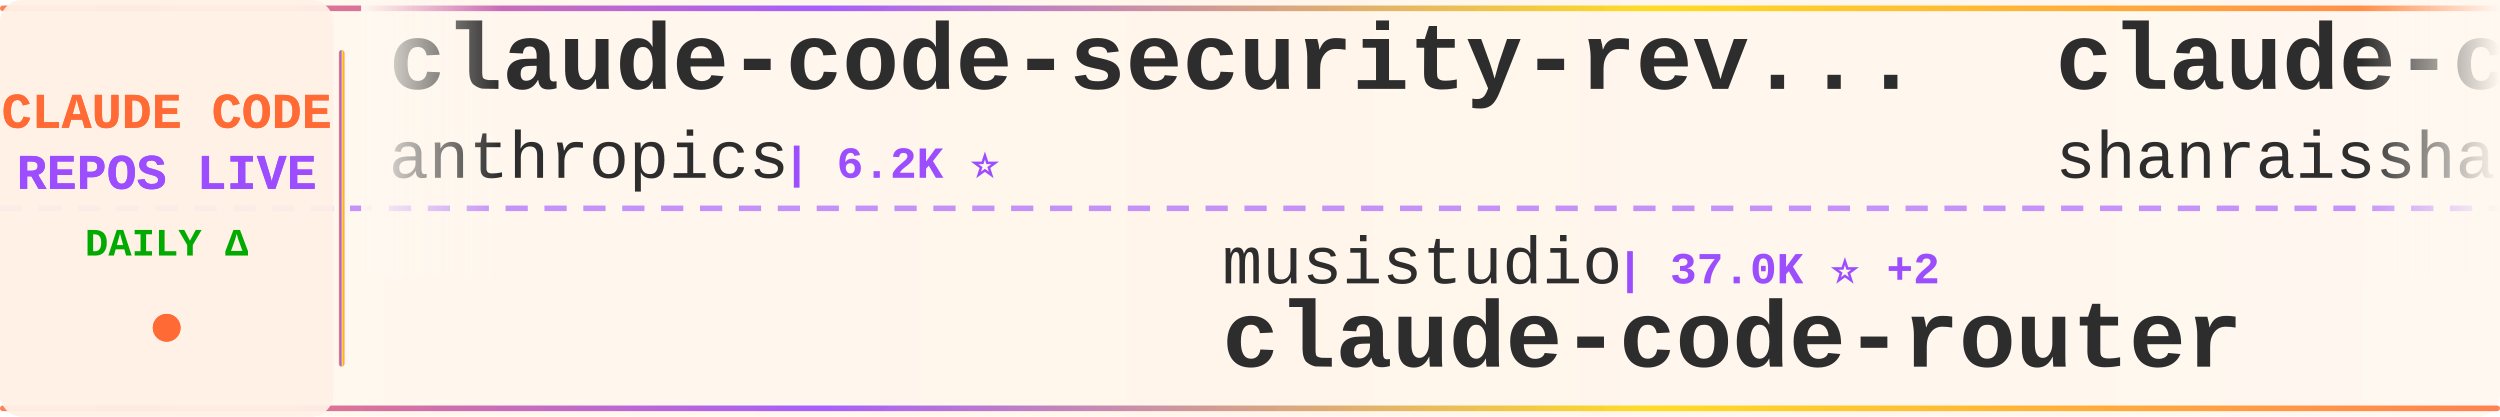
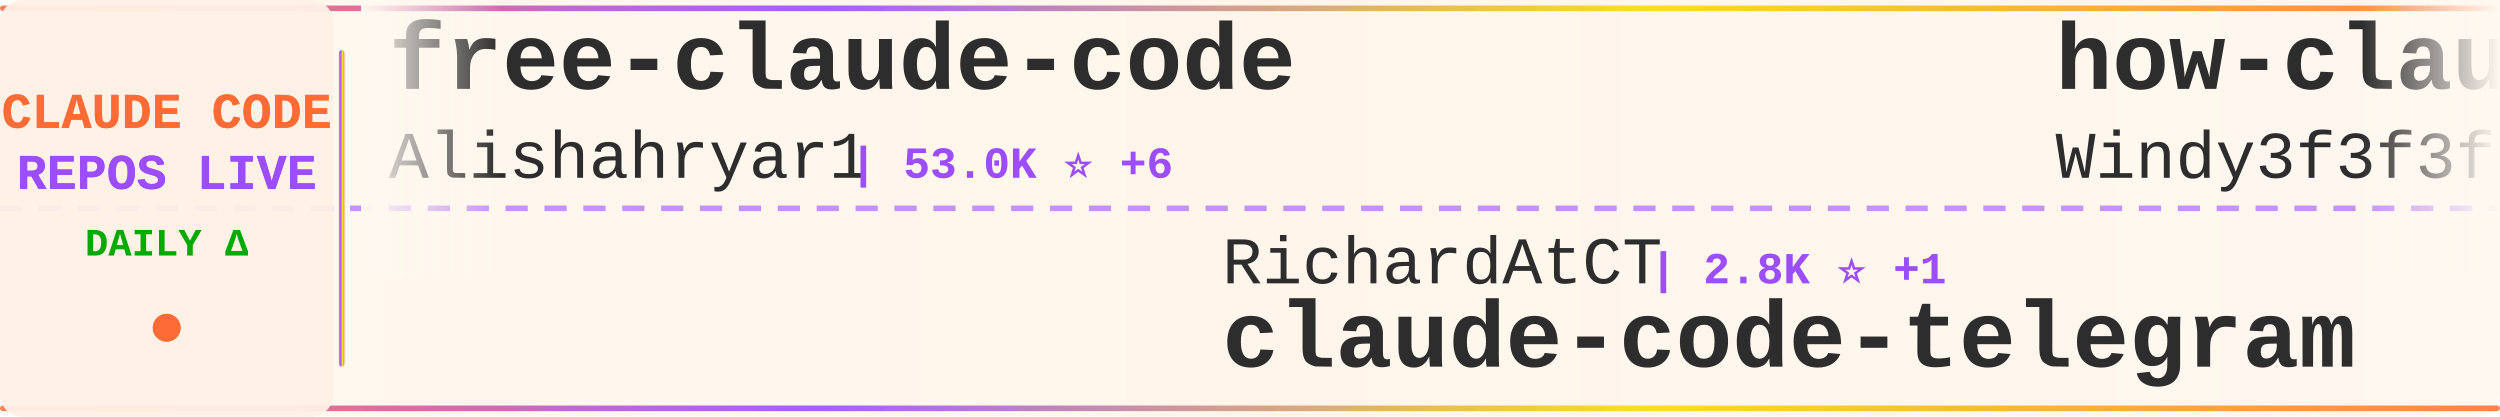
<svg xmlns="http://www.w3.org/2000/svg" width="900" height="150">
  <defs>
    <linearGradient id="tickerBg" x1="0%" y1="0%" x2="100%" y2="0%">
      <stop offset="0%" style="stop-color:#fff8f0;stop-opacity:0.98" />
      <stop offset="50%" style="stop-color:#fff5eb;stop-opacity:1" />
      <stop offset="100%" style="stop-color:#fff8f0;stop-opacity:0.98" />
    </linearGradient>
    <linearGradient id="borderGrad" x1="0%" y1="0%" x2="100%" y2="0%">
      <stop offset="0%" style="stop-color:#FF6B35;stop-opacity:0.85">
        <animate attributeName="stop-opacity" values="0.85;1;0.85" dur="2s" repeatCount="indefinite" />
      </stop>
      <stop offset="33%" style="stop-color:#9C4EFF;stop-opacity:0.9">
        <animate attributeName="stop-opacity" values="0.9;1;0.9" dur="2.2s" repeatCount="indefinite" />
      </stop>
      <stop offset="66%" style="stop-color:#FFD700;stop-opacity:0.85">
        <animate attributeName="stop-opacity" values="0.85;1;0.85" dur="1.8s" repeatCount="indefinite" />
      </stop>
      <stop offset="100%" style="stop-color:#FF6B35;stop-opacity:0.85">
        <animate attributeName="stop-opacity" values="0.85;1;0.85" dur="2s" repeatCount="indefinite" />
      </stop>
    </linearGradient>
    <filter id="textGlow">
      <feGaussianBlur stdDeviation="0.15" result="coloredBlur" />
      <feMerge>
        <feMergeNode in="coloredBlur" />
        <feMergeNode in="SourceGraphic" />
      </feMerge>
    </filter>
    <filter id="metricGlow">
      <feGaussianBlur stdDeviation="0.2" result="coloredBlur" />
      <feMerge>
        <feMergeNode in="coloredBlur" />
        <feMergeNode in="SourceGraphic" />
      </feMerge>
    </filter>
    <linearGradient id="leftFade" x1="0%" y1="0%" x2="100%" y2="0%">
      <stop offset="0%" style="stop-color:#fff8f0;stop-opacity:1" />
      <stop offset="100%" style="stop-color:#fff8f0;stop-opacity:0" />
    </linearGradient>
    <linearGradient id="rightFade" x1="0%" y1="0%" x2="100%" y2="0%">
      <stop offset="0%" style="stop-color:#fff8f0;stop-opacity:0" />
      <stop offset="100%" style="stop-color:#fff8f0;stop-opacity:1" />
    </linearGradient>
  </defs>
  <rect width="900" height="150" fill="url(#tickerBg)" rx="8" />
  <rect x="0" y="2" width="900" height="2" fill="url(#borderGrad)" rx="1" />
  <rect x="0" y="146" width="900" height="2" fill="url(#borderGrad)" rx="1" />
  <line x1="0" y1="75" x2="900" y2="75" stroke="#9C4EFF" stroke-width="2" stroke-dasharray="8 6" opacity="0.6" />
  <rect x="0" y="0" width="120" height="150" fill="#fff0e6" opacity="0.95" rx="8" />
  <text x="60" y="46" font-family="'Courier New', monospace" font-size="18" font-weight="bold" fill="#FF6B35" text-anchor="middle" filter="url(#textGlow)">
    CLAUDE CODE
  </text>
  <text x="60" y="68" font-family="'Courier New', monospace" font-size="18" font-weight="bold" fill="#9C4EFF" text-anchor="middle" filter="url(#textGlow)">
    REPOS LIVE
  </text>
  <text x="60" y="92" font-family="'Courier New', monospace" font-size="14" font-weight="bold" fill="#00aa00" text-anchor="middle">
    DAILY Δ
  </text>
  <circle cx="60" cy="118" r="5" fill="#FF6B35" filter="url(#metricGlow)">
    <animate attributeName="r" values="4;6;4" dur="1.5s" repeatCount="indefinite" />
    <animate attributeName="opacity" values="0.6;1;0.6" dur="1.5s" repeatCount="indefinite" />
  </circle>
  <rect x="122" y="18" width="2" height="114" fill="url(#borderGrad)" rx="1" />
  <clipPath id="tickerClip">
    <rect x="130" y="0" width="770" height="150" />
  </clipPath>
  <g clip-path="url(#tickerClip)">
    <g id="tickerItems">
      <animateTransform attributeName="transform" attributeType="XML" type="translate" from="0 0" to="-3000 0" dur="54s" repeatCount="indefinite" />
      <g transform="translate(0, 0)">
-         <text x="140" y="32" font-family="'Courier New', monospace" font-size="34" font-weight="bold" fill="#2d2d2d">claude-code-security-rev...</text>
-         <text x="140" y="64" font-family="'Courier New', monospace" font-size="24" font-weight="normal" fill="#2d2d2d" opacity="1.0">anthropics</text>
-         <text x="282" y="64" font-family="'Courier New', monospace" font-size="16" font-weight="bold" fill="#9C4EFF"> | 6.2K ⭐</text>
+         <text x="140" y="32" font-family="'Courier New', monospace" font-size="34" font-weight="bold" fill="#2d2d2d">free-claude-code</text>
+         <text x="140" y="64" font-family="'Courier New', monospace" font-size="24" font-weight="normal" fill="#2d2d2d" opacity="1.0">Alishahryar1</text>
+         <text x="306" y="64" font-family="'Courier New', monospace" font-size="16" font-weight="bold" fill="#9C4EFF"> | 53.0K ⭐ +6</text>
      </g>
      <g transform="translate(300, 0)">
-         <text x="140" y="102" font-family="'Courier New', monospace" font-size="24" font-weight="normal" fill="#2d2d2d" opacity="1.0">musistudio</text>
-         <text x="282" y="102" font-family="'Courier New', monospace" font-size="16" font-weight="bold" fill="#9C4EFF"> | 37.0K ⭐ +2</text>
-         <text x="140" y="132" font-family="'Courier New', monospace" font-size="34" font-weight="bold" fill="#2d2d2d">claude-code-router</text>
+         <text x="140" y="102" font-family="'Courier New', monospace" font-size="24" font-weight="normal" fill="#2d2d2d" opacity="1.0">RichardAtCT</text>
+         <text x="294" y="102" font-family="'Courier New', monospace" font-size="16" font-weight="bold" fill="#9C4EFF"> | 2.8K ⭐ +1</text>
+         <text x="140" y="132" font-family="'Courier New', monospace" font-size="34" font-weight="bold" fill="#2d2d2d">claude-code-telegram</text>
      </g>
      <g transform="translate(600, 0)">
-         <text x="140" y="32" font-family="'Courier New', monospace" font-size="34" font-weight="bold" fill="#2d2d2d">claude-code-best-practic...</text>
-         <text x="140" y="64" font-family="'Courier New', monospace" font-size="24" font-weight="normal" fill="#2d2d2d" opacity="1.0">shanraisshan</text>
-         <text x="306" y="64" font-family="'Courier New', monospace" font-size="16" font-weight="bold" fill="#9C4EFF"> | 65.6K ⭐ +3</text>
+         <text x="140" y="32" font-family="'Courier New', monospace" font-size="34" font-weight="bold" fill="#2d2d2d">how-claude-code-works</text>
+         <text x="140" y="64" font-family="'Courier New', monospace" font-size="24" font-weight="normal" fill="#2d2d2d" opacity="1.0">Windy3f3f3f3f</text>
+         <text x="318" y="64" font-family="'Courier New', monospace" font-size="16" font-weight="bold" fill="#9C4EFF"> | 3.6K ⭐</text>
      </g>
      <g transform="translate(900, 0)">
-         <text x="140" y="102" font-family="'Courier New', monospace" font-size="24" font-weight="normal" fill="#2d2d2d" opacity="1.0">alejandrobalderas</text>
-         <text x="366" y="102" font-family="'Courier New', monospace" font-size="16" font-weight="bold" fill="#9C4EFF"> | 2.8K ⭐</text>
-         <text x="140" y="132" font-family="'Courier New', monospace" font-size="34" font-weight="bold" fill="#2d2d2d">claude-code-from-source</text>
+         <text x="140" y="102" font-family="'Courier New', monospace" font-size="24" font-weight="normal" fill="#2d2d2d" opacity="1.0">pengchengneo</text>
+         <text x="306" y="102" font-family="'Courier New', monospace" font-size="16" font-weight="bold" fill="#9C4EFF"> | 1.8K ⭐</text>
+         <text x="140" y="132" font-family="'Courier New', monospace" font-size="34" font-weight="bold" fill="#2d2d2d">Claude-Code</text>
      </g>
      <g transform="translate(1200, 0)">
-         <text x="140" y="32" font-family="'Courier New', monospace" font-size="34" font-weight="bold" fill="#2d2d2d">claude-code-source-code</text>
-         <text x="140" y="64" font-family="'Courier New', monospace" font-size="24" font-weight="normal" fill="#2d2d2d" opacity="1.0">777genius</text>
-         <text x="270" y="64" font-family="'Courier New', monospace" font-size="16" font-weight="bold" fill="#9C4EFF"> | 930 ⭐</text>
+         <text x="140" y="32" font-family="'Courier New', monospace" font-size="34" font-weight="bold" fill="#2d2d2d">claude-code-source</text>
+         <text x="140" y="64" font-family="'Courier New', monospace" font-size="24" font-weight="normal" fill="#2d2d2d" opacity="1.0">hangsman</text>
+         <text x="258" y="64" font-family="'Courier New', monospace" font-size="16" font-weight="bold" fill="#9C4EFF"> | 792 ⭐</text>
      </g>
      <g transform="translate(1500, 0)">
-         <text x="140" y="102" font-family="'Courier New', monospace" font-size="24" font-weight="normal" fill="#2d2d2d" opacity="1.0">ding113</text>
-         <text x="246" y="102" font-family="'Courier New', monospace" font-size="16" font-weight="bold" fill="#9C4EFF"> | 3.3K ⭐</text>
-         <text x="140" y="132" font-family="'Courier New', monospace" font-size="34" font-weight="bold" fill="#2d2d2d">claude-code-hub</text>
+         <text x="140" y="102" font-family="'Courier New', monospace" font-size="24" font-weight="normal" fill="#2d2d2d" opacity="1.0">jqueryscript</text>
+         <text x="306" y="102" font-family="'Courier New', monospace" font-size="16" font-weight="bold" fill="#9C4EFF"> | 508 ⭐</text>
+         <text x="140" y="132" font-family="'Courier New', monospace" font-size="34" font-weight="bold" fill="#2d2d2d">awesome-claude-code</text>
      </g>
      <g transform="translate(1800, 0)">
-         <text x="140" y="32" font-family="'Courier New', monospace" font-size="34" font-weight="bold" fill="#2d2d2d">Auto-claude-code-researc...</text>
-         <text x="140" y="64" font-family="'Courier New', monospace" font-size="24" font-weight="normal" fill="#2d2d2d" opacity="1.0">wanshuiyin</text>
-         <text x="282" y="64" font-family="'Courier New', monospace" font-size="16" font-weight="bold" fill="#9C4EFF"> | 15.7K ⭐ +1</text>
+         <text x="140" y="32" font-family="'Courier New', monospace" font-size="34" font-weight="bold" fill="#2d2d2d">Claude-Code</text>
+         <text x="140" y="64" font-family="'Courier New', monospace" font-size="24" font-weight="normal" fill="#2d2d2d" opacity="1.0">KPR111</text>
+         <text x="234" y="64" font-family="'Courier New', monospace" font-size="16" font-weight="bold" fill="#9C4EFF"> | 18 ⭐</text>
      </g>
      <g transform="translate(2100, 0)">
-         <text x="140" y="102" font-family="'Courier New', monospace" font-size="24" font-weight="normal" fill="#2d2d2d" opacity="1.0">Windy3f3f3f3f</text>
-         <text x="318" y="102" font-family="'Courier New', monospace" font-size="16" font-weight="bold" fill="#9C4EFF"> | 2.6K ⭐</text>
-         <text x="140" y="132" font-family="'Courier New', monospace" font-size="34" font-weight="bold" fill="#2d2d2d">claude-code-from-scratch</text>
+         <text x="140" y="102" font-family="'Courier New', monospace" font-size="24" font-weight="normal" fill="#2d2d2d" opacity="1.0">feiskyer</text>
+         <text x="258" y="102" font-family="'Courier New', monospace" font-size="16" font-weight="bold" fill="#9C4EFF"> | 1.6K ⭐</text>
+         <text x="140" y="132" font-family="'Courier New', monospace" font-size="34" font-weight="bold" fill="#2d2d2d">claude-code-settings</text>
      </g>
      <g transform="translate(2400, 0)">
-         <text x="140" y="32" font-family="'Courier New', monospace" font-size="34" font-weight="bold" fill="#2d2d2d">claude-code-engineering</text>
-         <text x="140" y="64" font-family="'Courier New', monospace" font-size="24" font-weight="normal" fill="#2d2d2d" opacity="1.0">huangjia2019</text>
-         <text x="306" y="64" font-family="'Courier New', monospace" font-size="16" font-weight="bold" fill="#9C4EFF"> | 1.1K ⭐</text>
+         <text x="140" y="32" font-family="'Courier New', monospace" font-size="34" font-weight="bold" fill="#2d2d2d">claude-code-proxy</text>
+         <text x="140" y="64" font-family="'Courier New', monospace" font-size="24" font-weight="normal" fill="#2d2d2d" opacity="1.0">fuergaosi233</text>
+         <text x="306" y="64" font-family="'Courier New', monospace" font-size="16" font-weight="bold" fill="#9C4EFF"> | 2.8K ⭐</text>
      </g>
      <g transform="translate(2700, 0)">
-         <text x="140" y="102" font-family="'Courier New', monospace" font-size="24" font-weight="normal" fill="#2d2d2d" opacity="1.0">ChrisWiles</text>
-         <text x="282" y="102" font-family="'Courier New', monospace" font-size="16" font-weight="bold" fill="#9C4EFF"> | 6.1K ⭐</text>
-         <text x="140" y="132" font-family="'Courier New', monospace" font-size="34" font-weight="bold" fill="#2d2d2d">claude-code-showcase</text>
+         <text x="140" y="102" font-family="'Courier New', monospace" font-size="24" font-weight="normal" fill="#2d2d2d" opacity="1.0">asgeirtj</text>
+         <text x="258" y="102" font-family="'Courier New', monospace" font-size="16" font-weight="bold" fill="#9C4EFF"> | 64.1K ⭐ +6</text>
+         <text x="140" y="132" font-family="'Courier New', monospace" font-size="34" font-weight="bold" fill="#2d2d2d">system_prompts_leaks</text>
      </g>
      <g transform="translate(3000, 0)">
-         <text x="140" y="32" font-family="'Courier New', monospace" font-size="34" font-weight="bold" fill="#2d2d2d">claude-code-security-rev...</text>
-         <text x="140" y="64" font-family="'Courier New', monospace" font-size="24" font-weight="normal" fill="#2d2d2d" opacity="1.0">anthropics</text>
-         <text x="282" y="64" font-family="'Courier New', monospace" font-size="16" font-weight="bold" fill="#9C4EFF"> | 6.2K ⭐</text>
+         <text x="140" y="32" font-family="'Courier New', monospace" font-size="34" font-weight="bold" fill="#2d2d2d">free-claude-code</text>
+         <text x="140" y="64" font-family="'Courier New', monospace" font-size="24" font-weight="normal" fill="#2d2d2d" opacity="1.0">Alishahryar1</text>
+         <text x="306" y="64" font-family="'Courier New', monospace" font-size="16" font-weight="bold" fill="#9C4EFF"> | 53.0K ⭐ +6</text>
      </g>
      <g transform="translate(3300, 0)">
-         <text x="140" y="102" font-family="'Courier New', monospace" font-size="24" font-weight="normal" fill="#2d2d2d" opacity="1.0">musistudio</text>
-         <text x="282" y="102" font-family="'Courier New', monospace" font-size="16" font-weight="bold" fill="#9C4EFF"> | 37.0K ⭐ +2</text>
-         <text x="140" y="132" font-family="'Courier New', monospace" font-size="34" font-weight="bold" fill="#2d2d2d">claude-code-router</text>
+         <text x="140" y="102" font-family="'Courier New', monospace" font-size="24" font-weight="normal" fill="#2d2d2d" opacity="1.0">RichardAtCT</text>
+         <text x="294" y="102" font-family="'Courier New', monospace" font-size="16" font-weight="bold" fill="#9C4EFF"> | 2.8K ⭐ +1</text>
+         <text x="140" y="132" font-family="'Courier New', monospace" font-size="34" font-weight="bold" fill="#2d2d2d">claude-code-telegram</text>
      </g>
      <g transform="translate(3600, 0)">
-         <text x="140" y="32" font-family="'Courier New', monospace" font-size="34" font-weight="bold" fill="#2d2d2d">claude-code-best-practic...</text>
-         <text x="140" y="64" font-family="'Courier New', monospace" font-size="24" font-weight="normal" fill="#2d2d2d" opacity="1.0">shanraisshan</text>
-         <text x="306" y="64" font-family="'Courier New', monospace" font-size="16" font-weight="bold" fill="#9C4EFF"> | 65.6K ⭐ +3</text>
+         <text x="140" y="32" font-family="'Courier New', monospace" font-size="34" font-weight="bold" fill="#2d2d2d">how-claude-code-works</text>
+         <text x="140" y="64" font-family="'Courier New', monospace" font-size="24" font-weight="normal" fill="#2d2d2d" opacity="1.0">Windy3f3f3f3f</text>
+         <text x="318" y="64" font-family="'Courier New', monospace" font-size="16" font-weight="bold" fill="#9C4EFF"> | 3.6K ⭐</text>
      </g>
      <g transform="translate(3900, 0)">
-         <text x="140" y="102" font-family="'Courier New', monospace" font-size="24" font-weight="normal" fill="#2d2d2d" opacity="1.0">alejandrobalderas</text>
-         <text x="366" y="102" font-family="'Courier New', monospace" font-size="16" font-weight="bold" fill="#9C4EFF"> | 2.8K ⭐</text>
-         <text x="140" y="132" font-family="'Courier New', monospace" font-size="34" font-weight="bold" fill="#2d2d2d">claude-code-from-source</text>
+         <text x="140" y="102" font-family="'Courier New', monospace" font-size="24" font-weight="normal" fill="#2d2d2d" opacity="1.0">pengchengneo</text>
+         <text x="306" y="102" font-family="'Courier New', monospace" font-size="16" font-weight="bold" fill="#9C4EFF"> | 1.8K ⭐</text>
+         <text x="140" y="132" font-family="'Courier New', monospace" font-size="34" font-weight="bold" fill="#2d2d2d">Claude-Code</text>
      </g>
    </g>
  </g>
  <rect x="130" y="0" width="50" height="100" fill="url(#leftFade)" />
  <rect x="850" y="0" width="50" height="100" fill="url(#rightFade)" />
</svg>
